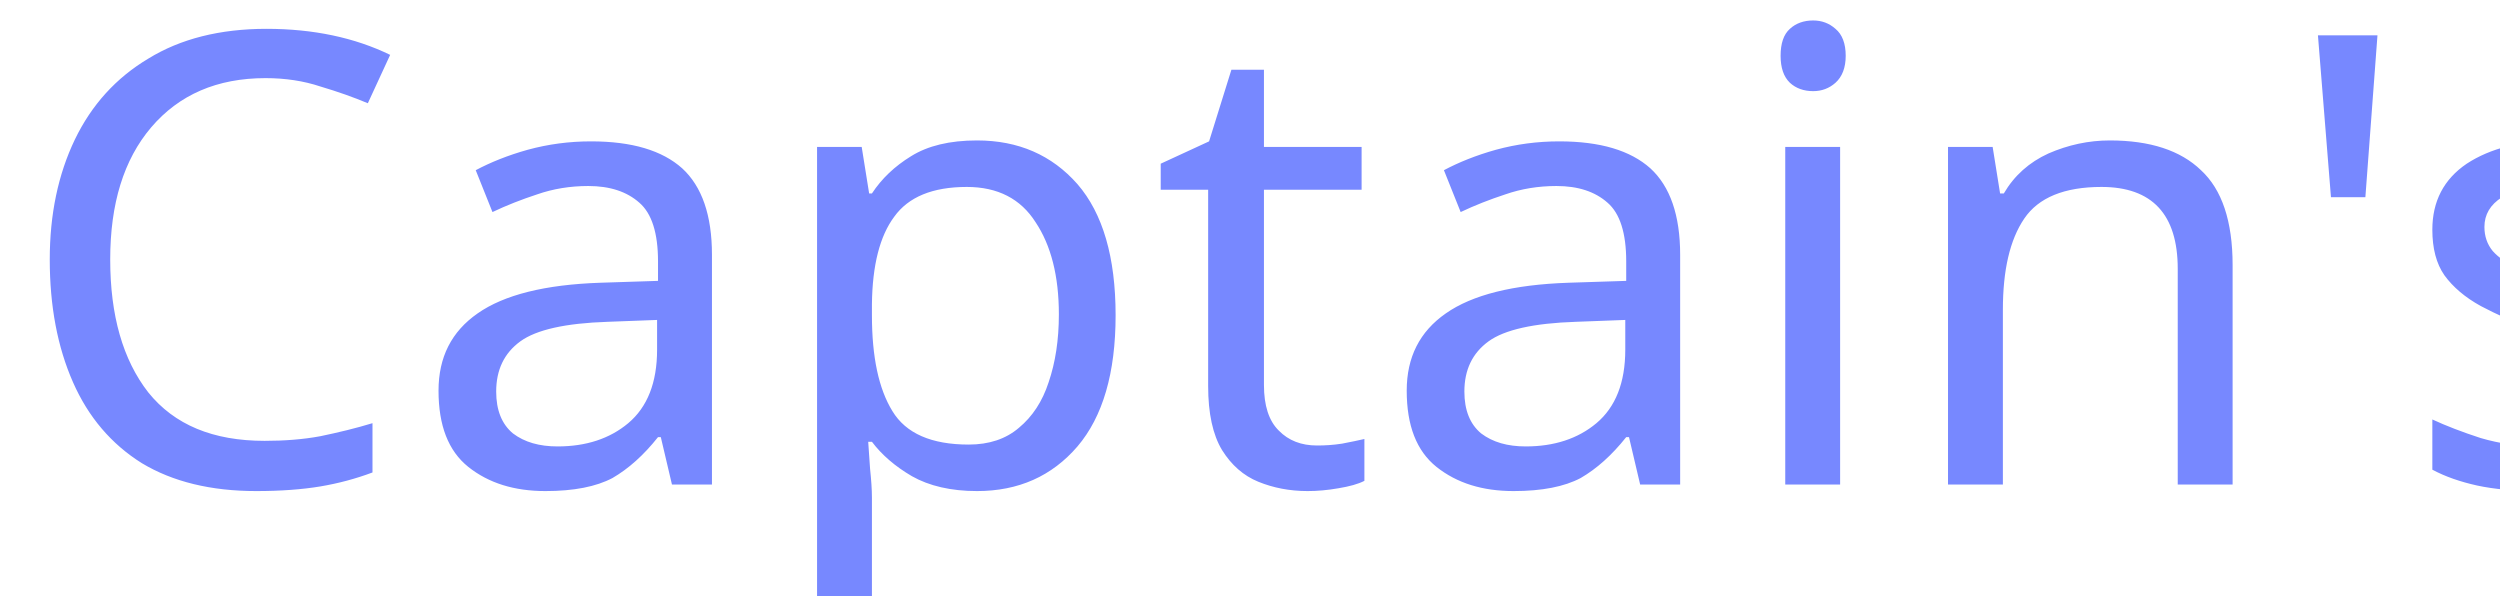
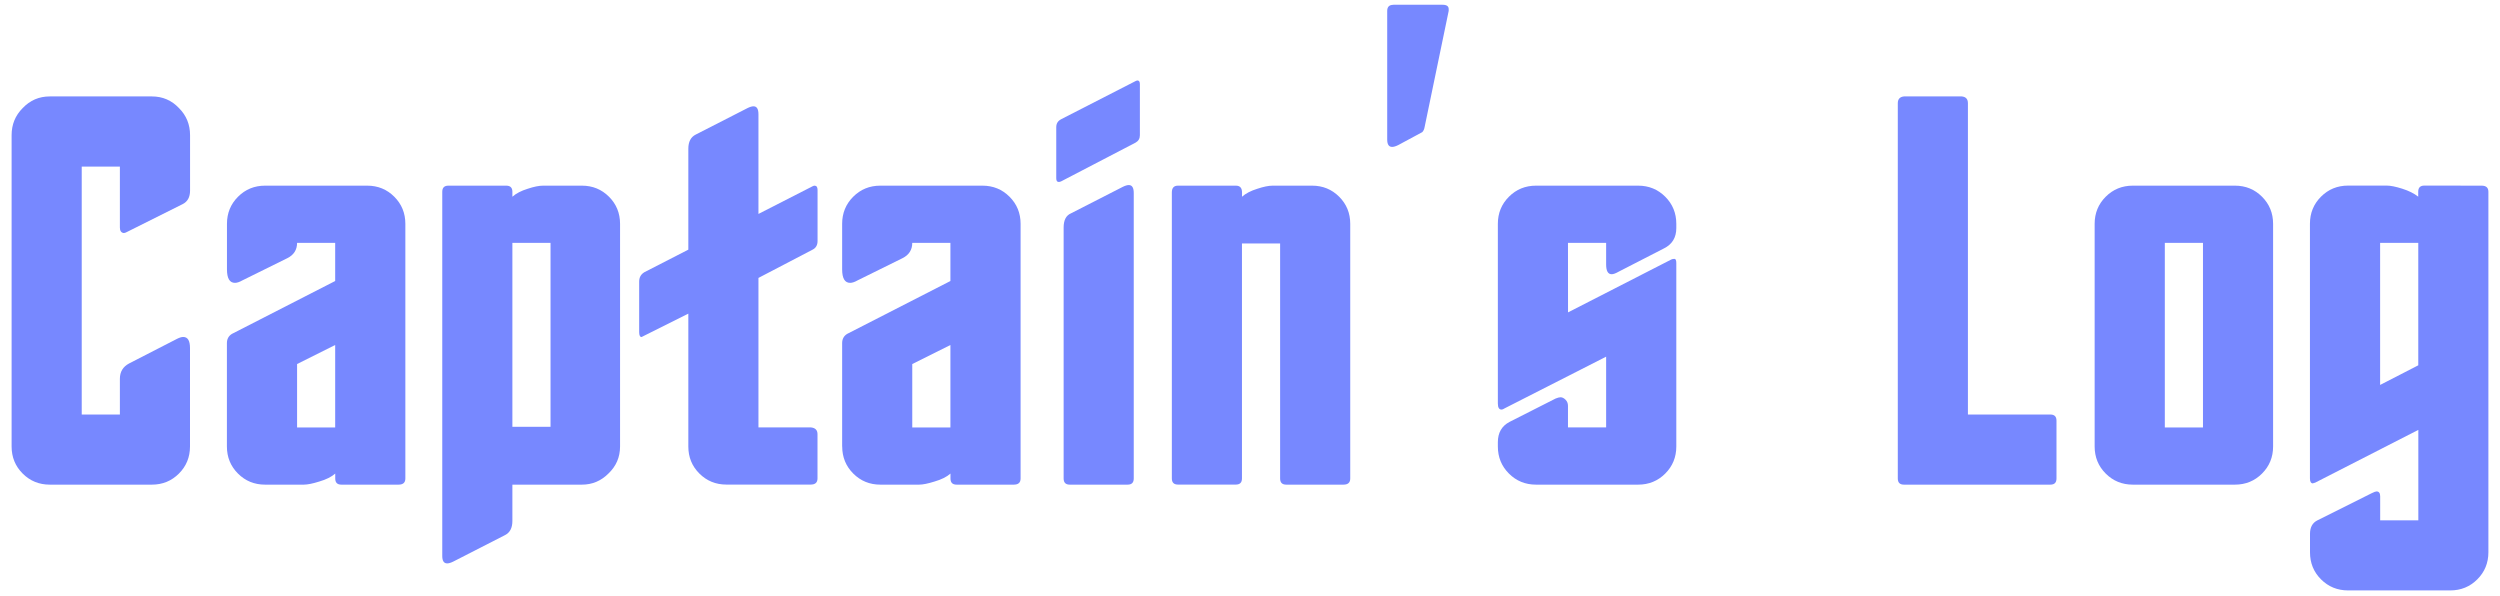
- <svg xmlns="http://www.w3.org/2000/svg" id="svg8" version="1.1" viewBox="0 0 42 10" height="10mm" width="42mm">
+ <svg xmlns="http://www.w3.org/2000/svg" width="42mm" height="10mm" viewBox="0 0 42 10" version="1.1" id="svg8">
  <defs id="defs2" />
  <g id="layer1">
-     <text id="text835" y="8.142" x="0.195" style="font-style:normal;font-weight:normal;font-size:10.583px;line-height:1.25;font-family:sans-serif;letter-spacing:0px;word-spacing:0px;fill:#7788ff;fill-opacity:1;stroke:none;stroke-width:0.265;" xml:space="preserve">
-       <tspan style="font-style:normal;font-variant:normal;font-weight:normal;font-stretch:normal;font-family:Stardate_81316;-inkscape-font-specification:Stardate_81316;fill:#7788ff;fill-opacity:1;stroke-width:0.265;" y="8.142" x="0.195" id="tspan833">Captain's Log</tspan>
-     </text>
+     <g style="font-style:normal;font-weight:normal;font-size:10.583px;line-height:1.25;font-family:sans-serif;letter-spacing:0px;word-spacing:0px;fill:#7788ff;fill-opacity:1;stroke:none;stroke-width:0.265" id="text835" aria-label="Captain's Log">
+       <path id="path832" style="font-style:normal;font-variant:normal;font-weight:normal;font-stretch:normal;font-family:Stardate_81316;-inkscape-font-specification:Stardate_81316;fill:#7788ff;fill-opacity:1;stroke-width:0.265" d="M 0.836,1.62 H 2.552 q 0.269,0 0.455,0.196 0.186,0.186 0.186,0.455 V 3.202 q 0,0.165 -0.124,0.227 L 2.159,3.884 Q 2.107,3.915 2.076,3.915 2.014,3.904 2.014,3.822 V 2.799 H 1.373 V 6.964 H 2.014 V 6.364 q 0,-0.176 0.155,-0.258 L 2.975,5.692 q 0.062,-0.031 0.103,-0.031 0.114,0 0.114,0.186 v 1.654 q 0,0.269 -0.186,0.455 Q 2.82,8.142 2.552,8.142 H 0.836 q -0.269,0 -0.455,-0.186 Q 0.195,7.77 0.195,7.501 V 2.271 q 0,-0.269 0.186,-0.455 0.186,-0.196 0.455,-0.196 z" />
+       <path id="path834" style="font-style:normal;font-variant:normal;font-weight:normal;font-stretch:normal;font-family:Stardate_81316;-inkscape-font-specification:Stardate_81316;fill:#7788ff;fill-opacity:1;stroke-width:0.265" d="M 3.812,7.501 V 5.765 q 0,-0.103 0.083,-0.155 L 5.631,4.721 V 4.08 H 4.991 q 0,0.176 -0.165,0.258 L 4.071,4.711 q -0.072,0.041 -0.124,0.041 -0.134,0 -0.134,-0.227 V 3.76 q 0,-0.269 0.186,-0.455 Q 4.185,3.119 4.453,3.119 h 1.716 q 0.269,0 0.455,0.186 0.186,0.186 0.186,0.455 0,0 0,4.279 0,0.103 -0.114,0.103 H 5.735 q -0.103,0 -0.103,-0.103 V 7.956 Q 5.538,8.039 5.363,8.09 5.197,8.142 5.104,8.142 h -0.651 q -0.269,0 -0.455,-0.186 Q 3.812,7.77 3.812,7.501 Z M 5.631,7.181 V 5.796 L 4.991,6.116 v 1.065 z" />
+       <path id="path836" style="font-style:normal;font-variant:normal;font-weight:normal;font-stretch:normal;font-family:Stardate_81316;-inkscape-font-specification:Stardate_81316;fill:#7788ff;fill-opacity:1;stroke-width:0.265" d="m 10.417,3.76 q 0,0 0,3.741 0,0.269 -0.196,0.455 -0.186,0.186 -0.444,0.186 H 8.608 v 0.61 q 0,0.176 -0.124,0.238 L 7.616,9.434 q -0.062,0.031 -0.103,0.031 -0.083,0 -0.083,-0.124 V 3.222 q 0,-0.103 0.103,-0.103 h 0.972 q 0.103,0 0.103,0.103 v 0.083 Q 8.701,3.222 8.866,3.171 9.021,3.119 9.125,3.119 h 0.651 q 0.269,0 0.455,0.186 Q 10.417,3.491 10.417,3.76 Z M 8.608,4.08 V 7.17 H 9.249 V 4.08 Z" />
+       <path id="path838" style="font-style:normal;font-variant:normal;font-weight:normal;font-stretch:normal;font-family:Stardate_81316;-inkscape-font-specification:Stardate_81316;fill:#7788ff;fill-opacity:1;stroke-width:0.265" d="M 10.82,4.576 11.564,4.194 V 2.499 q 0,-0.176 0.124,-0.238 l 0.868,-0.444 q 0.062,-0.031 0.103,-0.031 0.083,0 0.083,0.134 v 1.674 l 0.91,-0.465 q 0.021,-0.01 0.031,-0.01 0.052,0 0.052,0.072 v 0.858 q 0,0.103 -0.083,0.145 l -0.91,0.475 v 2.511 h 0.878 q 0.114,0.01 0.114,0.114 v 0.744 q 0,0.103 -0.114,0.103 -0.713,0 -1.416,0 -0.269,0 -0.455,-0.186 Q 11.564,7.77 11.564,7.501 V 5.269 l -0.744,0.372 q -0.021,0.01 -0.041,0.021 -0.041,0 -0.041,-0.083 V 4.731 q 0,-0.103 0.083,-0.155 z" />
+       <path id="path840" style="font-style:normal;font-variant:normal;font-weight:normal;font-stretch:normal;font-family:Stardate_81316;-inkscape-font-specification:Stardate_81316;fill:#7788ff;fill-opacity:1;stroke-width:0.265" d="M 14.148,7.501 V 5.765 q 0,-0.103 0.083,-0.155 L 15.967,4.721 V 4.08 h -0.641 q 0,0.176 -0.165,0.258 L 14.406,4.711 q -0.072,0.041 -0.124,0.041 -0.134,0 -0.134,-0.227 V 3.76 q 0,-0.269 0.186,-0.455 0.186,-0.186 0.455,-0.186 h 1.716 q 0.269,0 0.455,0.186 0.186,0.186 0.186,0.455 0,0 0,4.279 0,0.103 -0.114,0.103 h -0.961 q -0.103,0 -0.103,-0.103 v -0.083 q -0.093,0.083 -0.269,0.134 -0.165,0.052 -0.258,0.052 h -0.651 q -0.269,0 -0.455,-0.186 -0.186,-0.186 -0.186,-0.455 z M 15.967,7.181 V 5.796 l -0.641,0.32 v 1.065 z" />
+       <path id="path842" style="font-style:normal;font-variant:normal;font-weight:normal;font-stretch:normal;font-family:Stardate_81316;-inkscape-font-specification:Stardate_81316;fill:#7788ff;fill-opacity:1;stroke-width:0.265" d="m 19.047,3.243 v 4.796 q 0,0.103 -0.103,0.103 h -0.972 q -0.103,0 -0.103,-0.103 V 3.822 q 0,-0.186 0.124,-0.238 l 0.868,-0.444 q 0.062,-0.031 0.103,-0.031 0.083,0 0.083,0.134 z m -1.22,-1.24 1.251,-0.641 q 0.021,-0.01 0.031,-0.01 0.041,0 0.041,0.062 v 0.858 q 0,0.083 -0.072,0.124 l -1.251,0.651 q -0.021,0.01 -0.041,0.01 -0.041,0 -0.041,-0.062 v -0.858 q 0,-0.093 0.083,-0.134 z" />
+       <path id="path844" style="font-style:normal;font-variant:normal;font-weight:normal;font-stretch:normal;font-family:Stardate_81316;-inkscape-font-specification:Stardate_81316;fill:#7788ff;fill-opacity:1;stroke-width:0.265" d="m 19.791,3.119 h 0.972 q 0.103,0 0.103,0.114 v 0.072 q 0.093,-0.083 0.258,-0.134 0.155,-0.052 0.258,-0.052 h 0.661 q 0.269,0 0.455,0.186 0.186,0.186 0.186,0.455 v 4.279 q 0,0.103 -0.114,0.103 h -0.961 q -0.103,0 -0.103,-0.103 V 4.09 h -0.641 v 3.948 q 0,0.103 -0.103,0.103 h -0.972 q -0.103,0 -0.103,-0.103 V 3.233 q 0,-0.114 0.103,-0.114 z" />
+       <path id="path846" style="font-style:normal;font-variant:normal;font-weight:normal;font-stretch:normal;font-family:Stardate_81316;-inkscape-font-specification:Stardate_81316;fill:#7788ff;fill-opacity:1;stroke-width:0.265" d="m 23.408,0.08 h 0.827 q 0.103,0 0.103,0.072 0,0.01 0,0.031 L 23.935,2.127 q -0.01,0.062 -0.041,0.093 l -0.403,0.217 q -0.062,0.031 -0.103,0.031 -0.083,0 -0.083,-0.124 V 0.184 q 0,-0.103 0.103,-0.103 z" />
+       <path id="path848" style="font-style:normal;font-variant:normal;font-weight:normal;font-stretch:normal;font-family:Stardate_81316;-inkscape-font-specification:Stardate_81316;fill:#7788ff;fill-opacity:1;stroke-width:0.265" d="m 26.343,5.248 1.736,-0.889 q 0.021,-0.01 0.052,-0.01 0.031,0 0.031,0.072 v 3.08 q 0,0.269 -0.186,0.455 -0.186,0.186 -0.455,0.186 h -1.716 q -0.269,0 -0.455,-0.186 -0.186,-0.186 -0.186,-0.455 v -0.072 q 0,-0.238 0.196,-0.341 l 0.775,-0.393 q 0.052,-0.021 0.083,-0.021 0.041,0 0.083,0.041 0.041,0.041 0.041,0.103 v 0.362 h 0.641 V 5.992 l -1.705,0.868 q -0.031,0.021 -0.052,0.021 -0.062,0 -0.062,-0.103 V 3.76 q 0,-0.269 0.186,-0.455 0.186,-0.186 0.455,-0.186 h 1.716 q 0.269,0 0.455,0.186 0.186,0.186 0.186,0.455 v 0.072 q 0,0.238 -0.207,0.341 l -0.765,0.393 q -0.072,0.041 -0.114,0.041 -0.093,0 -0.093,-0.165 V 4.08 h -0.641 z" />
+       <path id="path850" style="font-style:normal;font-variant:normal;font-weight:normal;font-stretch:normal;font-family:Stardate_81316;-inkscape-font-specification:Stardate_81316;fill:#7788ff;fill-opacity:1;stroke-width:0.265" d="m 31.986,1.62 h 0.972 q 0.103,0.01 0.103,0.114 v 5.23 h 1.385 q 0.103,0 0.103,0.103 v 0.972 q 0,0.103 -0.103,0.103 h -2.46 q -0.103,0 -0.103,-0.103 V 1.734 q 0,-0.103 0.103,-0.114 z" />
+       <path id="path852" style="font-style:normal;font-variant:normal;font-weight:normal;font-stretch:normal;font-family:Stardate_81316;-inkscape-font-specification:Stardate_81316;fill:#7788ff;fill-opacity:1;stroke-width:0.265" d="m 35.19,3.76 q 0,-0.269 0.186,-0.455 0.186,-0.186 0.455,-0.186 h 1.716 q 0.269,0 0.455,0.186 0.186,0.186 0.186,0.455 0,0 0,3.741 0,0.269 -0.186,0.455 -0.186,0.186 -0.455,0.186 h -1.716 q -0.269,0 -0.455,-0.186 -0.186,-0.186 -0.186,-0.455 z m 1.819,0.32 H 36.369 q 0,1.55 0,3.101 h 0.641 q 0,-1.55 0,-3.101 z" />
+       <path id="path854" style="font-style:normal;font-variant:normal;font-weight:normal;font-stretch:normal;font-family:Stardate_81316;-inkscape-font-specification:Stardate_81316;fill:#7788ff;fill-opacity:1;stroke-width:0.265" d="m 41.691,3.119 q 0.114,0 0.114,0.103 v 6.056 q 0,0.269 -0.186,0.455 -0.186,0.186 -0.455,0.186 h -1.716 q -0.269,0 -0.455,-0.186 Q 38.808,9.548 38.808,9.279 V 8.969 q 0,-0.165 0.124,-0.227 l 0.91,-0.455 q 0.062,-0.031 0.083,-0.031 0.062,0 0.062,0.083 v 0.403 h 0.641 V 7.222 L 38.89,8.111 q -0.021,0 -0.031,0.01 -0.052,0 -0.052,-0.083 v -4.279 q 0,-0.269 0.186,-0.455 0.186,-0.186 0.455,-0.186 h 0.651 q 0.093,0 0.258,0.052 0.165,0.052 0.269,0.134 v -0.083 q 0,-0.103 0.103,-0.103 z M 40.627,6.137 V 4.08 h -0.641 v 2.387 z" />
+     </g>
  </g>
</svg>
